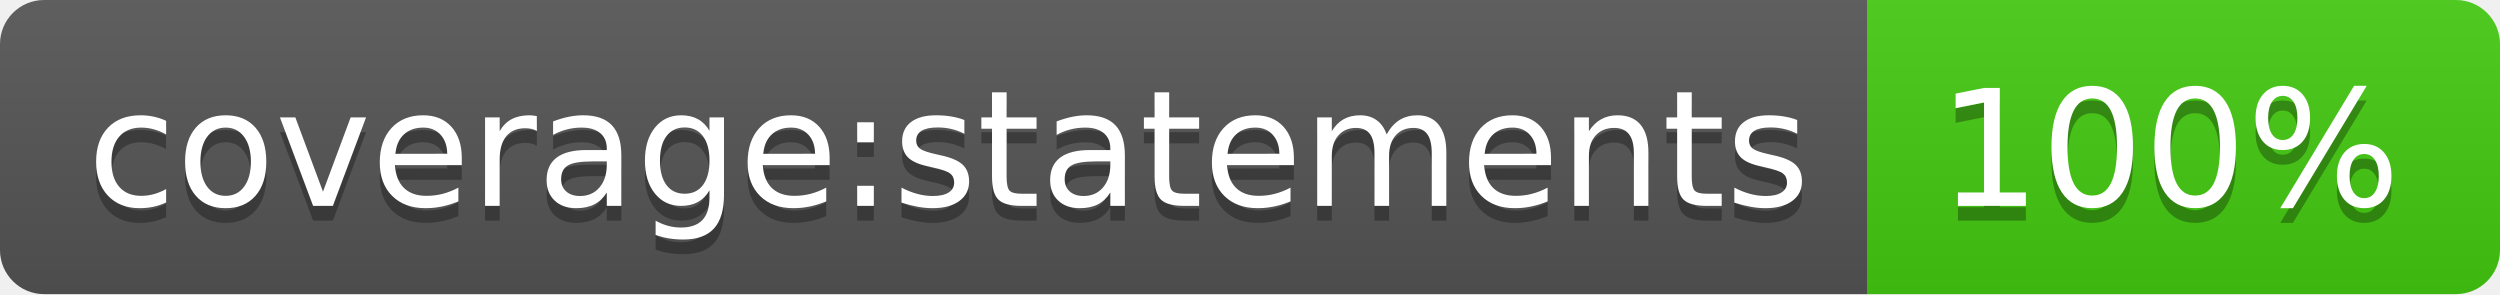
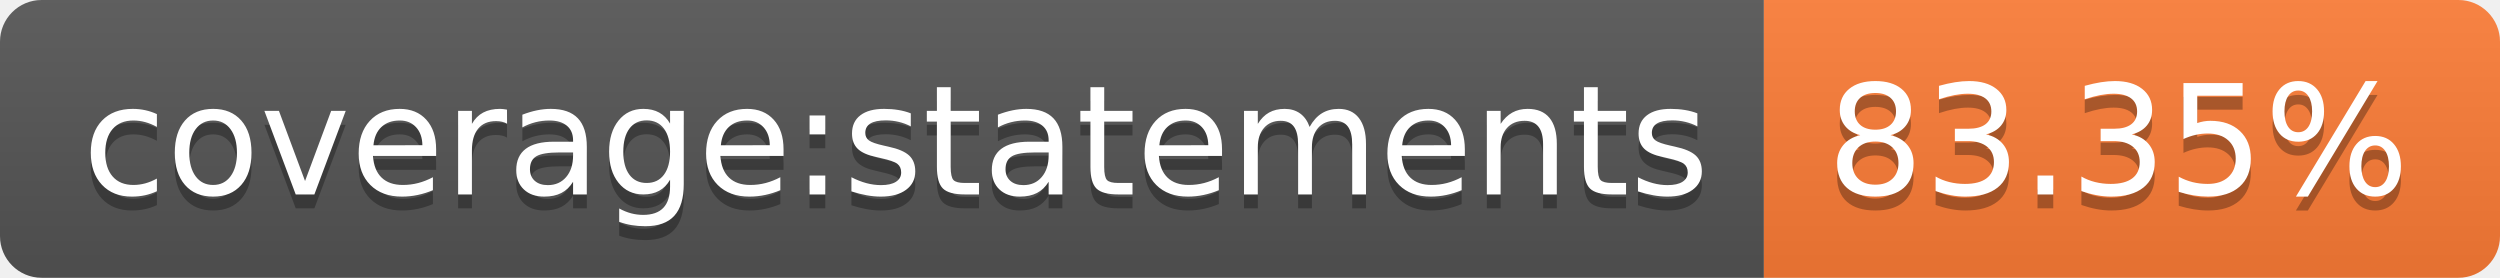
- <svg xmlns="http://www.w3.org/2000/svg" width="170" height="20" role="img" aria-label="coverage:statements: 100%">
+ <svg xmlns="http://www.w3.org/2000/svg" width="180" height="20" role="img" aria-label="coverage:statements: 83.35%">
  <linearGradient id="s" x2="0" y2="100%">
    <stop offset="0" stop-color="#bbb" stop-opacity=".1" />
    <stop offset="1" stop-opacity=".1" />
  </linearGradient>
  <clipPath id="r">
-     <rect width="170" height="20" rx="3" fill="#fff" />
+     <rect width="180" height="20" rx="3" fill="#fff" />
  </clipPath>
  <g clip-path="url(#r)">
    <rect width="127" height="20" fill="#555" />
-     <rect x="127" width="43" height="20" fill="#4c1" />
-     <rect width="170" height="20" fill="url(#s)" />
+     <rect x="127" width="53" height="20" fill="#fe7d37" />
+     <rect width="180" height="20" fill="url(#s)" />
  </g>
  <g fill="#fff" text-anchor="middle" font-family="Verdana,Geneva,DejaVu Sans,sans-serif" text-rendering="geometricPrecision" font-size="110">
    <text aria-hidden="true" x="645" y="150" fill="#010101" fill-opacity=".3" transform="scale(.1)" textLength="1170">coverage:statements</text>
    <text x="645" y="140" transform="scale(.1)" fill="#fff" textLength="1170">coverage:statements</text>
-     <text aria-hidden="true" x="1475" y="150" fill="#010101" fill-opacity=".3" transform="scale(.1)" textLength="330">100%</text>
-     <text x="1475" y="140" transform="scale(.1)" fill="#fff" textLength="330">100%</text>
+     <text aria-hidden="true" x="1525" y="150" fill="#010101" fill-opacity=".3" transform="scale(.1)" textLength="430">83.35%</text>
+     <text x="1525" y="140" transform="scale(.1)" fill="#fff" textLength="430">83.35%</text>
  </g>
</svg>
